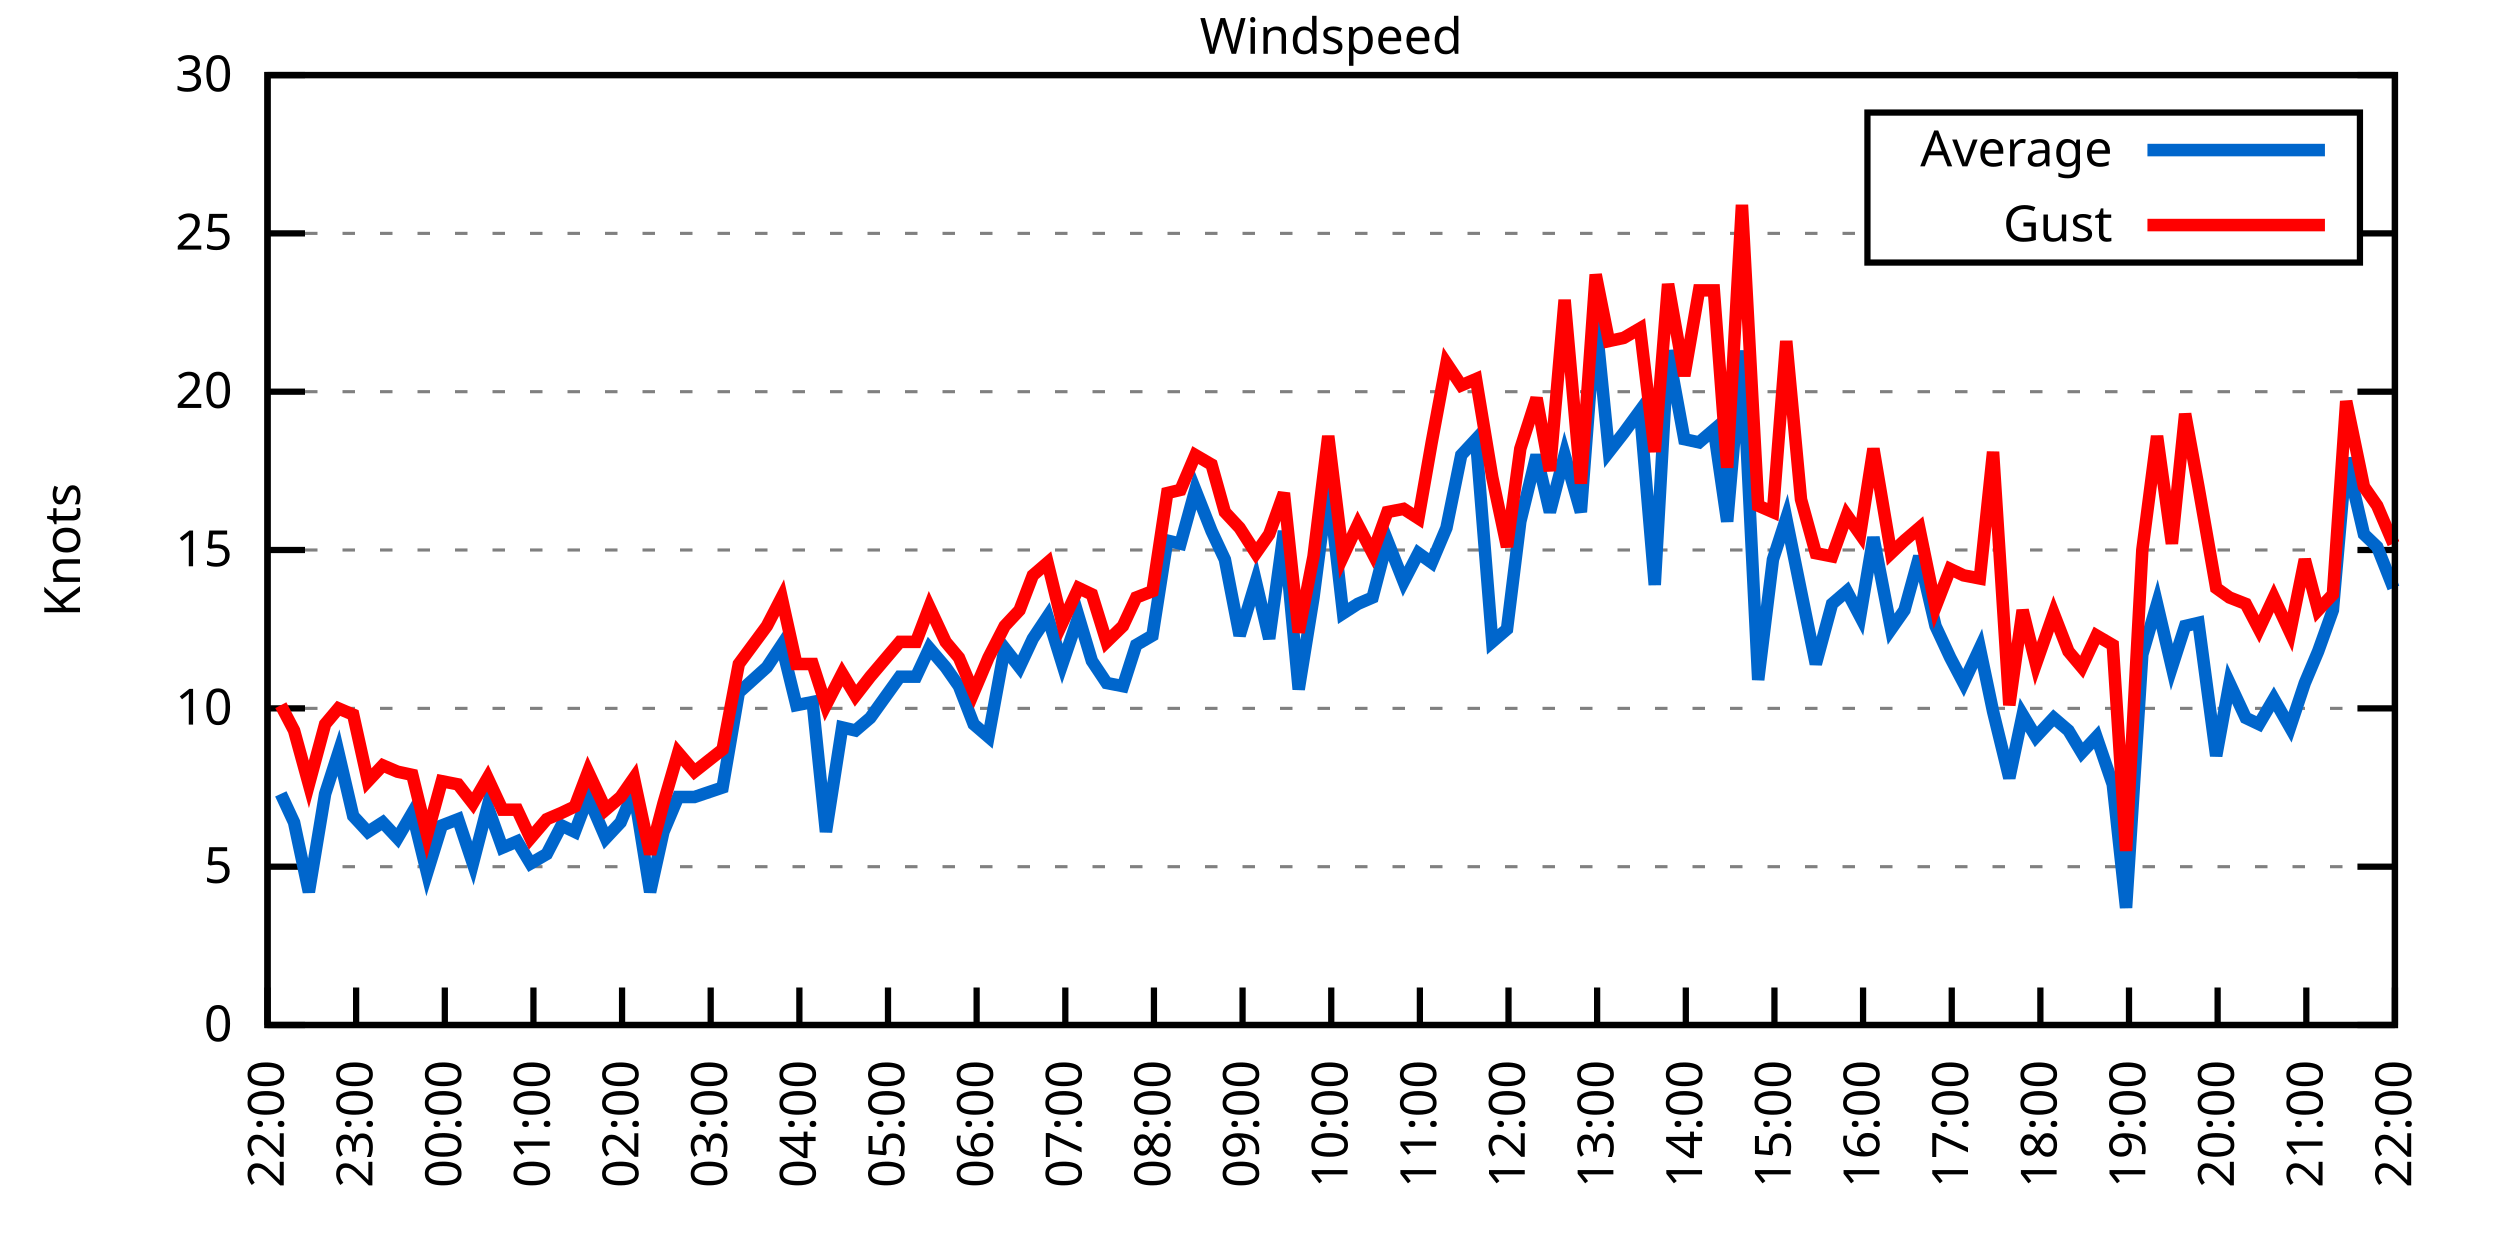
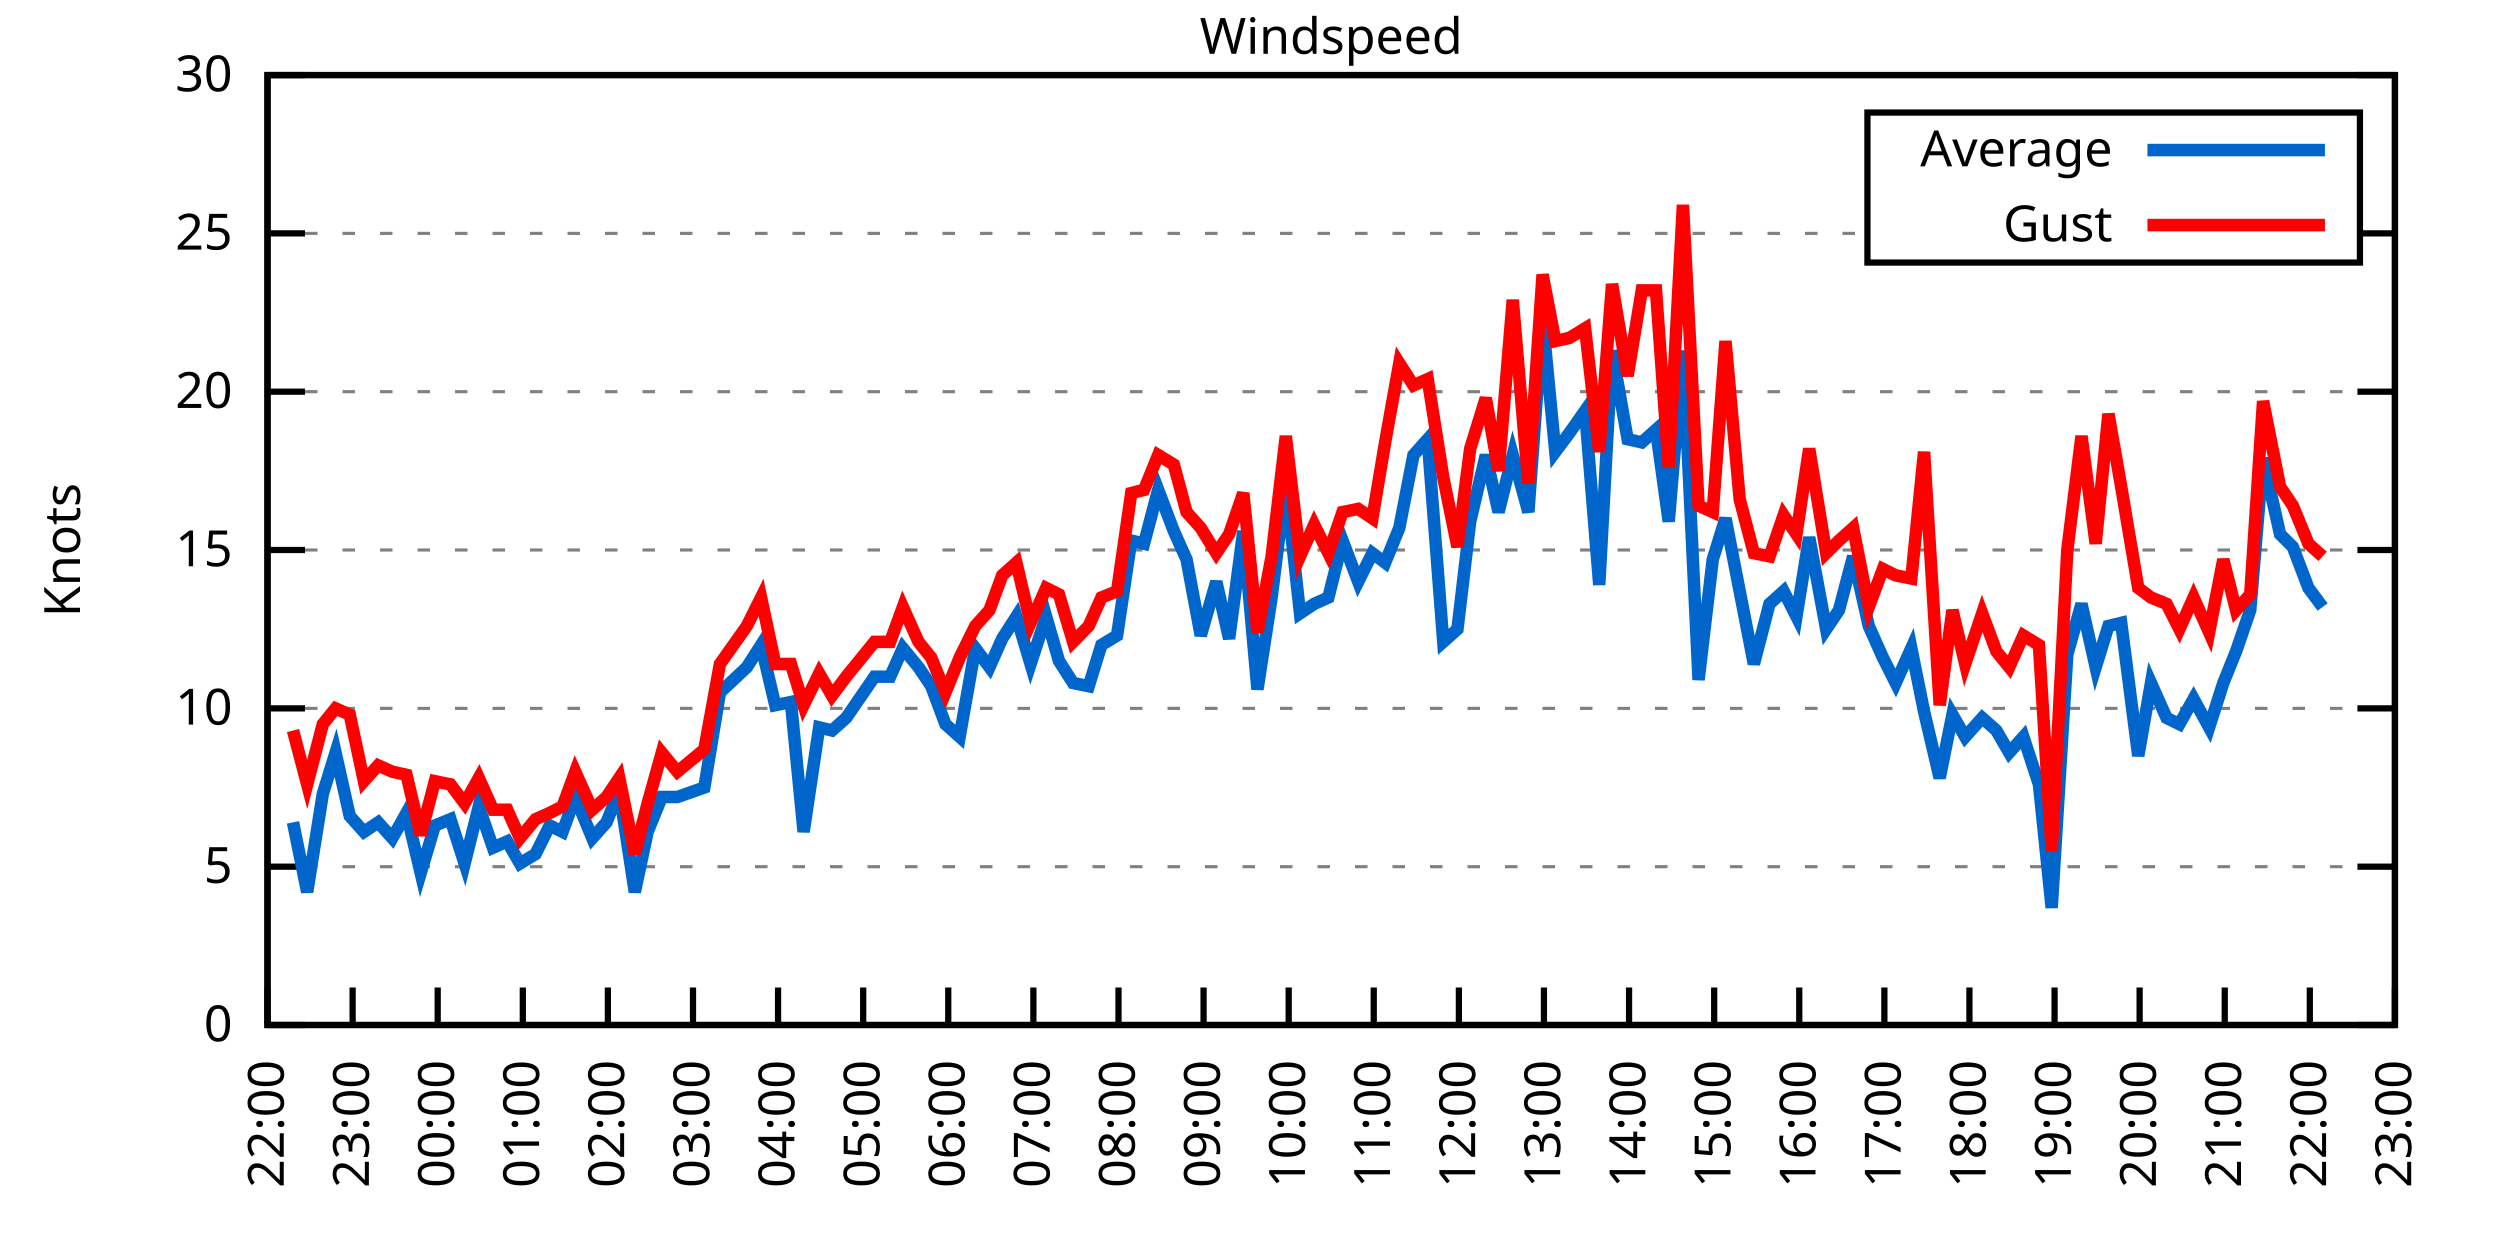
<svg xmlns="http://www.w3.org/2000/svg" xmlns:xlink="http://www.w3.org/1999/xlink" width="400" height="200" viewBox="0 0 400 200">
  <g id="gnuplot_canvas">
    <rect x="0" y="0" width="400" height="200" fill="none" />
    <defs>
      <circle id="gpDot" r="0.5" stroke-width="0.5" stroke="currentColor" />
      <path id="gpPt0" stroke-width="0.333" stroke="currentColor" d="M-1,0 h2 M0,-1 v2" />
      <path id="gpPt1" stroke-width="0.333" stroke="currentColor" d="M-1,-1 L1,1 M1,-1 L-1,1" />
      <path id="gpPt2" stroke-width="0.333" stroke="currentColor" d="M-1,0 L1,0 M0,-1 L0,1 M-1,-1 L1,1 M-1,1 L1,-1" />
      <rect id="gpPt3" stroke-width="0.333" stroke="currentColor" x="-1" y="-1" width="2" height="2" />
      <rect id="gpPt4" stroke-width="0.333" stroke="currentColor" fill="currentColor" x="-1" y="-1" width="2" height="2" />
      <circle id="gpPt5" stroke-width="0.333" stroke="currentColor" cx="0" cy="0" r="1" />
      <use xlink:href="#gpPt5" id="gpPt6" fill="currentColor" stroke="none" />
      <path id="gpPt7" stroke-width="0.333" stroke="currentColor" d="M0,-1.33 L-1.33,0.67 L1.33,0.67 z" />
      <use xlink:href="#gpPt7" id="gpPt8" fill="currentColor" stroke="none" />
      <use xlink:href="#gpPt7" id="gpPt9" stroke="currentColor" transform="rotate(180)" />
      <use xlink:href="#gpPt9" id="gpPt10" fill="currentColor" stroke="none" />
      <use xlink:href="#gpPt3" id="gpPt11" stroke="currentColor" transform="rotate(45)" />
      <use xlink:href="#gpPt11" id="gpPt12" fill="currentColor" stroke="none" />
      <path id="gpPt13" stroke-width="0.333" stroke="currentColor" d="M0,1.330 L1.265,0.411 L0.782,-1.067 L-0.782,-1.076 L-1.265,0.411 z" />
      <use xlink:href="#gpPt13" id="gpPt14" fill="currentColor" stroke="none" />
      <filter id="textbox" filterUnits="objectBoundingBox" x="0" y="0" height="1" width="1">
        <feFlood flood-color="white" flood-opacity="1" result="bgnd" />
        <feComposite in="SourceGraphic" in2="bgnd" operator="atop" />
      </filter>
      <filter id="greybox" filterUnits="objectBoundingBox" x="0" y="0" height="1" width="1">
        <feFlood flood-color="lightgrey" flood-opacity="1" result="grey" />
        <feComposite in="SourceGraphic" in2="grey" operator="atop" />
      </filter>
    </defs>
    <g fill="none" color="white" stroke="currentColor" stroke-width="1.00" stroke-linecap="butt" stroke-linejoin="miter">
</g>
    <g fill="none" color="black" stroke="currentColor" stroke-width="1.00" stroke-linecap="butt" stroke-linejoin="miter">
      <g stroke="none" shape-rendering="crispEdges">
        <polygon fill="rgb(255, 255, 255)" points="42.80,164.00 383.18,164.00 383.18,12.02 42.80,12.02 " />
      </g>
    </g>
    <g fill="none" color="black" stroke="currentColor" stroke-width="1.00" stroke-linecap="butt" stroke-linejoin="miter">
</g>
    <g fill="none" color="black" stroke="black" stroke-width="0.50" stroke-linecap="butt" stroke-linejoin="miter">
</g>
    <g fill="none" color="gray" stroke="currentColor" stroke-width="0.50" stroke-linecap="butt" stroke-linejoin="miter">
      <path stroke="gray" stroke-dasharray="2,4" class="gridline" d="M42.80,164.00 L383.19,164.00  " />
    </g>
    <g fill="none" color="gray" stroke="gray" stroke-width="1.00" stroke-linecap="butt" stroke-linejoin="miter">
</g>
    <g fill="none" color="black" stroke="currentColor" stroke-width="1.00" stroke-linecap="butt" stroke-linejoin="miter">
      <path stroke="black" d="M42.80,164.00 L48.80,164.00 M383.19,164.00 L377.19,164.00  " />
      <g transform="translate(37.20,166.60)" stroke="none" fill="black" font-family="Sans" font-size="8.00" text-anchor="end">
        <text>
          <tspan font-family="Sans"> 0</tspan>
        </text>
      </g>
    </g>
    <g fill="none" color="black" stroke="currentColor" stroke-width="1.00" stroke-linecap="butt" stroke-linejoin="miter">
</g>
    <g fill="none" color="black" stroke="black" stroke-width="0.50" stroke-linecap="butt" stroke-linejoin="miter">
</g>
    <g fill="none" color="gray" stroke="currentColor" stroke-width="0.50" stroke-linecap="butt" stroke-linejoin="miter">
      <path stroke="gray" stroke-dasharray="2,4" class="gridline" d="M42.80,138.67 L383.19,138.67  " />
    </g>
    <g fill="none" color="gray" stroke="gray" stroke-width="1.00" stroke-linecap="butt" stroke-linejoin="miter">
</g>
    <g fill="none" color="black" stroke="currentColor" stroke-width="1.00" stroke-linecap="butt" stroke-linejoin="miter">
      <path stroke="black" d="M42.80,138.67 L48.80,138.67 M383.19,138.67 L377.19,138.67  " />
      <g transform="translate(37.20,141.27)" stroke="none" fill="black" font-family="Sans" font-size="8.00" text-anchor="end">
        <text>
          <tspan font-family="Sans"> 5</tspan>
        </text>
      </g>
    </g>
    <g fill="none" color="black" stroke="currentColor" stroke-width="1.00" stroke-linecap="butt" stroke-linejoin="miter">
</g>
    <g fill="none" color="black" stroke="black" stroke-width="0.50" stroke-linecap="butt" stroke-linejoin="miter">
</g>
    <g fill="none" color="gray" stroke="currentColor" stroke-width="0.50" stroke-linecap="butt" stroke-linejoin="miter">
      <path stroke="gray" stroke-dasharray="2,4" class="gridline" d="M42.80,113.34 L383.19,113.34  " />
    </g>
    <g fill="none" color="gray" stroke="gray" stroke-width="1.00" stroke-linecap="butt" stroke-linejoin="miter">
</g>
    <g fill="none" color="black" stroke="currentColor" stroke-width="1.00" stroke-linecap="butt" stroke-linejoin="miter">
      <path stroke="black" d="M42.80,113.34 L48.80,113.34 M383.19,113.34 L377.19,113.34  " />
      <g transform="translate(37.20,115.94)" stroke="none" fill="black" font-family="Sans" font-size="8.00" text-anchor="end">
        <text>
          <tspan font-family="Sans"> 10</tspan>
        </text>
      </g>
    </g>
    <g fill="none" color="black" stroke="currentColor" stroke-width="1.00" stroke-linecap="butt" stroke-linejoin="miter">
</g>
    <g fill="none" color="black" stroke="black" stroke-width="0.50" stroke-linecap="butt" stroke-linejoin="miter">
</g>
    <g fill="none" color="gray" stroke="currentColor" stroke-width="0.50" stroke-linecap="butt" stroke-linejoin="miter">
      <path stroke="gray" stroke-dasharray="2,4" class="gridline" d="M42.80,88.00 L383.19,88.00  " />
    </g>
    <g fill="none" color="gray" stroke="gray" stroke-width="1.00" stroke-linecap="butt" stroke-linejoin="miter">
</g>
    <g fill="none" color="black" stroke="currentColor" stroke-width="1.00" stroke-linecap="butt" stroke-linejoin="miter">
      <path stroke="black" d="M42.80,88.00 L48.80,88.00 M383.19,88.00 L377.19,88.00  " />
      <g transform="translate(37.20,90.60)" stroke="none" fill="black" font-family="Sans" font-size="8.00" text-anchor="end">
        <text>
          <tspan font-family="Sans"> 15</tspan>
        </text>
      </g>
    </g>
    <g fill="none" color="black" stroke="currentColor" stroke-width="1.00" stroke-linecap="butt" stroke-linejoin="miter">
</g>
    <g fill="none" color="black" stroke="black" stroke-width="0.50" stroke-linecap="butt" stroke-linejoin="miter">
</g>
    <g fill="none" color="gray" stroke="currentColor" stroke-width="0.50" stroke-linecap="butt" stroke-linejoin="miter">
      <path stroke="gray" stroke-dasharray="2,4" class="gridline" d="M42.80,62.67 L383.19,62.67  " />
    </g>
    <g fill="none" color="gray" stroke="gray" stroke-width="1.00" stroke-linecap="butt" stroke-linejoin="miter">
</g>
    <g fill="none" color="black" stroke="currentColor" stroke-width="1.00" stroke-linecap="butt" stroke-linejoin="miter">
      <path stroke="black" d="M42.80,62.67 L48.80,62.67 M383.19,62.67 L377.19,62.67  " />
      <g transform="translate(37.20,65.27)" stroke="none" fill="black" font-family="Sans" font-size="8.00" text-anchor="end">
        <text>
          <tspan font-family="Sans"> 20</tspan>
        </text>
      </g>
    </g>
    <g fill="none" color="black" stroke="currentColor" stroke-width="1.00" stroke-linecap="butt" stroke-linejoin="miter">
</g>
    <g fill="none" color="black" stroke="black" stroke-width="0.50" stroke-linecap="butt" stroke-linejoin="miter">
</g>
    <g fill="none" color="gray" stroke="currentColor" stroke-width="0.50" stroke-linecap="butt" stroke-linejoin="miter">
      <path stroke="gray" stroke-dasharray="2,4" class="gridline" d="M42.80,37.34 L298.79,37.34 M377.59,37.34 L383.19,37.34  " />
    </g>
    <g fill="none" color="gray" stroke="gray" stroke-width="1.00" stroke-linecap="butt" stroke-linejoin="miter">
</g>
    <g fill="none" color="black" stroke="currentColor" stroke-width="1.00" stroke-linecap="butt" stroke-linejoin="miter">
      <path stroke="black" d="M42.80,37.34 L48.80,37.34 M383.19,37.34 L377.19,37.34  " />
      <g transform="translate(37.20,39.94)" stroke="none" fill="black" font-family="Sans" font-size="8.00" text-anchor="end">
        <text>
          <tspan font-family="Sans"> 25</tspan>
        </text>
      </g>
    </g>
    <g fill="none" color="black" stroke="currentColor" stroke-width="1.00" stroke-linecap="butt" stroke-linejoin="miter">
</g>
    <g fill="none" color="black" stroke="black" stroke-width="0.50" stroke-linecap="butt" stroke-linejoin="miter">
</g>
    <g fill="none" color="gray" stroke="currentColor" stroke-width="0.50" stroke-linecap="butt" stroke-linejoin="miter">
      <path stroke="gray" stroke-dasharray="2,4" class="gridline" d="M42.80,12.01 L383.19,12.01  " />
    </g>
    <g fill="none" color="gray" stroke="gray" stroke-width="1.00" stroke-linecap="butt" stroke-linejoin="miter">
</g>
    <g fill="none" color="black" stroke="currentColor" stroke-width="1.00" stroke-linecap="butt" stroke-linejoin="miter">
      <path stroke="black" d="M42.80,12.01 L48.80,12.01 M383.19,12.01 L377.19,12.01  " />
      <g transform="translate(37.20,14.61)" stroke="none" fill="black" font-family="Sans" font-size="8.00" text-anchor="end">
        <text>
          <tspan font-family="Sans"> 30</tspan>
        </text>
      </g>
    </g>
    <g fill="none" color="black" stroke="currentColor" stroke-width="1.00" stroke-linecap="butt" stroke-linejoin="miter">
      <path stroke="black" d="M42.80,164.00 L42.80,158.00  " />
      <g transform="translate(45.40,169.60) rotate(270.00)" stroke="none" fill="black" font-family="Sans" font-size="8.00" text-anchor="end">
        <text>
          <tspan font-family="Sans">22:00</tspan>
        </text>
      </g>
    </g>
    <g fill="none" color="black" stroke="currentColor" stroke-width="1.00" stroke-linecap="butt" stroke-linejoin="miter">
-       <path stroke="black" d="M56.98,164.00 L56.98,158.00  " />
-       <g transform="translate(59.58,169.60) rotate(270.00)" stroke="none" fill="black" font-family="Sans" font-size="8.00" text-anchor="end">
+       <path stroke="black" d="M56.42,164.00 L56.42,158.00  " />
+       <g transform="translate(59.02,169.60) rotate(270.00)" stroke="none" fill="black" font-family="Sans" font-size="8.00" text-anchor="end">
        <text>
          <tspan font-family="Sans">23:00</tspan>
        </text>
      </g>
    </g>
    <g fill="none" color="black" stroke="currentColor" stroke-width="1.00" stroke-linecap="butt" stroke-linejoin="miter">
-       <path stroke="black" d="M71.17,164.00 L71.17,158.00  " />
-       <g transform="translate(73.77,169.60) rotate(270.00)" stroke="none" fill="black" font-family="Sans" font-size="8.00" text-anchor="end">
+       <path stroke="black" d="M70.03,164.00 L70.03,158.00  " />
+       <g transform="translate(72.63,169.60) rotate(270.00)" stroke="none" fill="black" font-family="Sans" font-size="8.00" text-anchor="end">
        <text>
          <tspan font-family="Sans">00:00</tspan>
        </text>
      </g>
    </g>
    <g fill="none" color="black" stroke="currentColor" stroke-width="1.00" stroke-linecap="butt" stroke-linejoin="miter">
-       <path stroke="black" d="M85.35,164.00 L85.35,158.00  " />
-       <g transform="translate(87.95,169.60) rotate(270.00)" stroke="none" fill="black" font-family="Sans" font-size="8.00" text-anchor="end">
+       <path stroke="black" d="M83.65,164.00 L83.65,158.00  " />
+       <g transform="translate(86.25,169.60) rotate(270.00)" stroke="none" fill="black" font-family="Sans" font-size="8.00" text-anchor="end">
        <text>
          <tspan font-family="Sans">01:00</tspan>
        </text>
      </g>
    </g>
    <g fill="none" color="black" stroke="currentColor" stroke-width="1.00" stroke-linecap="butt" stroke-linejoin="miter">
-       <path stroke="black" d="M99.53,164.00 L99.53,158.00  " />
-       <g transform="translate(102.13,169.60) rotate(270.00)" stroke="none" fill="black" font-family="Sans" font-size="8.00" text-anchor="end">
+       <path stroke="black" d="M97.26,164.00 L97.26,158.00  " />
+       <g transform="translate(99.86,169.60) rotate(270.00)" stroke="none" fill="black" font-family="Sans" font-size="8.00" text-anchor="end">
        <text>
          <tspan font-family="Sans">02:00</tspan>
        </text>
      </g>
    </g>
    <g fill="none" color="black" stroke="currentColor" stroke-width="1.00" stroke-linecap="butt" stroke-linejoin="miter">
-       <path stroke="black" d="M113.71,164.00 L113.71,158.00  " />
-       <g transform="translate(116.31,169.60) rotate(270.00)" stroke="none" fill="black" font-family="Sans" font-size="8.00" text-anchor="end">
+       <path stroke="black" d="M110.88,164.00 L110.88,158.00  " />
+       <g transform="translate(113.48,169.60) rotate(270.00)" stroke="none" fill="black" font-family="Sans" font-size="8.00" text-anchor="end">
        <text>
          <tspan font-family="Sans">03:00</tspan>
        </text>
      </g>
    </g>
    <g fill="none" color="black" stroke="currentColor" stroke-width="1.00" stroke-linecap="butt" stroke-linejoin="miter">
-       <path stroke="black" d="M127.90,164.00 L127.90,158.00  " />
-       <g transform="translate(130.50,169.60) rotate(270.00)" stroke="none" fill="black" font-family="Sans" font-size="8.00" text-anchor="end">
+       <path stroke="black" d="M124.49,164.00 L124.49,158.00  " />
+       <g transform="translate(127.09,169.60) rotate(270.00)" stroke="none" fill="black" font-family="Sans" font-size="8.00" text-anchor="end">
        <text>
          <tspan font-family="Sans">04:00</tspan>
        </text>
      </g>
    </g>
    <g fill="none" color="black" stroke="currentColor" stroke-width="1.00" stroke-linecap="butt" stroke-linejoin="miter">
-       <path stroke="black" d="M142.08,164.00 L142.08,158.00  " />
-       <g transform="translate(144.68,169.60) rotate(270.00)" stroke="none" fill="black" font-family="Sans" font-size="8.00" text-anchor="end">
+       <path stroke="black" d="M138.11,164.00 L138.11,158.00  " />
+       <g transform="translate(140.71,169.60) rotate(270.00)" stroke="none" fill="black" font-family="Sans" font-size="8.00" text-anchor="end">
        <text>
          <tspan font-family="Sans">05:00</tspan>
        </text>
      </g>
    </g>
    <g fill="none" color="black" stroke="currentColor" stroke-width="1.00" stroke-linecap="butt" stroke-linejoin="miter">
-       <path stroke="black" d="M156.26,164.00 L156.26,158.00  " />
-       <g transform="translate(158.86,169.60) rotate(270.00)" stroke="none" fill="black" font-family="Sans" font-size="8.00" text-anchor="end">
+       <path stroke="black" d="M151.72,164.00 L151.72,158.00  " />
+       <g transform="translate(154.32,169.60) rotate(270.00)" stroke="none" fill="black" font-family="Sans" font-size="8.00" text-anchor="end">
        <text>
          <tspan font-family="Sans">06:00</tspan>
        </text>
      </g>
    </g>
    <g fill="none" color="black" stroke="currentColor" stroke-width="1.00" stroke-linecap="butt" stroke-linejoin="miter">
-       <path stroke="black" d="M170.45,164.00 L170.45,158.00  " />
-       <g transform="translate(173.05,169.60) rotate(270.00)" stroke="none" fill="black" font-family="Sans" font-size="8.00" text-anchor="end">
+       <path stroke="black" d="M165.34,164.00 L165.34,158.00  " />
+       <g transform="translate(167.94,169.60) rotate(270.00)" stroke="none" fill="black" font-family="Sans" font-size="8.00" text-anchor="end">
        <text>
          <tspan font-family="Sans">07:00</tspan>
        </text>
      </g>
    </g>
    <g fill="none" color="black" stroke="currentColor" stroke-width="1.00" stroke-linecap="butt" stroke-linejoin="miter">
-       <path stroke="black" d="M184.63,164.00 L184.63,158.00  " />
-       <g transform="translate(187.23,169.60) rotate(270.00)" stroke="none" fill="black" font-family="Sans" font-size="8.00" text-anchor="end">
+       <path stroke="black" d="M178.96,164.00 L178.96,158.00  " />
+       <g transform="translate(181.56,169.60) rotate(270.00)" stroke="none" fill="black" font-family="Sans" font-size="8.00" text-anchor="end">
        <text>
          <tspan font-family="Sans">08:00</tspan>
        </text>
      </g>
    </g>
    <g fill="none" color="black" stroke="currentColor" stroke-width="1.00" stroke-linecap="butt" stroke-linejoin="miter">
-       <path stroke="black" d="M198.81,164.00 L198.81,158.00  " />
-       <g transform="translate(201.41,169.60) rotate(270.00)" stroke="none" fill="black" font-family="Sans" font-size="8.00" text-anchor="end">
+       <path stroke="black" d="M192.57,164.00 L192.57,158.00  " />
+       <g transform="translate(195.17,169.60) rotate(270.00)" stroke="none" fill="black" font-family="Sans" font-size="8.00" text-anchor="end">
        <text>
          <tspan font-family="Sans">09:00</tspan>
        </text>
      </g>
    </g>
    <g fill="none" color="black" stroke="currentColor" stroke-width="1.00" stroke-linecap="butt" stroke-linejoin="miter">
-       <path stroke="black" d="M213.00,164.00 L213.00,158.00  " />
-       <g transform="translate(215.60,169.60) rotate(270.00)" stroke="none" fill="black" font-family="Sans" font-size="8.00" text-anchor="end">
+       <path stroke="black" d="M206.19,164.00 L206.19,158.00  " />
+       <g transform="translate(208.79,169.60) rotate(270.00)" stroke="none" fill="black" font-family="Sans" font-size="8.00" text-anchor="end">
        <text>
          <tspan font-family="Sans">10:00</tspan>
        </text>
      </g>
    </g>
    <g fill="none" color="black" stroke="currentColor" stroke-width="1.00" stroke-linecap="butt" stroke-linejoin="miter">
-       <path stroke="black" d="M227.18,164.00 L227.18,158.00  " />
-       <g transform="translate(229.78,169.60) rotate(270.00)" stroke="none" fill="black" font-family="Sans" font-size="8.00" text-anchor="end">
+       <path stroke="black" d="M219.80,164.00 L219.80,158.00  " />
+       <g transform="translate(222.40,169.60) rotate(270.00)" stroke="none" fill="black" font-family="Sans" font-size="8.00" text-anchor="end">
        <text>
          <tspan font-family="Sans">11:00</tspan>
        </text>
      </g>
    </g>
    <g fill="none" color="black" stroke="currentColor" stroke-width="1.00" stroke-linecap="butt" stroke-linejoin="miter">
-       <path stroke="black" d="M241.36,164.00 L241.36,158.00  " />
-       <g transform="translate(243.96,169.60) rotate(270.00)" stroke="none" fill="black" font-family="Sans" font-size="8.00" text-anchor="end">
+       <path stroke="black" d="M233.42,164.00 L233.42,158.00  " />
+       <g transform="translate(236.02,169.60) rotate(270.00)" stroke="none" fill="black" font-family="Sans" font-size="8.00" text-anchor="end">
        <text>
          <tspan font-family="Sans">12:00</tspan>
        </text>
      </g>
    </g>
    <g fill="none" color="black" stroke="currentColor" stroke-width="1.00" stroke-linecap="butt" stroke-linejoin="miter">
-       <path stroke="black" d="M255.54,164.00 L255.54,158.00  " />
-       <g transform="translate(258.14,169.60) rotate(270.00)" stroke="none" fill="black" font-family="Sans" font-size="8.00" text-anchor="end">
+       <path stroke="black" d="M247.03,164.00 L247.03,158.00  " />
+       <g transform="translate(249.63,169.60) rotate(270.00)" stroke="none" fill="black" font-family="Sans" font-size="8.00" text-anchor="end">
        <text>
          <tspan font-family="Sans">13:00</tspan>
        </text>
      </g>
    </g>
    <g fill="none" color="black" stroke="currentColor" stroke-width="1.00" stroke-linecap="butt" stroke-linejoin="miter">
-       <path stroke="black" d="M269.73,164.00 L269.73,158.00  " />
-       <g transform="translate(272.33,169.60) rotate(270.00)" stroke="none" fill="black" font-family="Sans" font-size="8.00" text-anchor="end">
+       <path stroke="black" d="M260.65,164.00 L260.65,158.00  " />
+       <g transform="translate(263.25,169.60) rotate(270.00)" stroke="none" fill="black" font-family="Sans" font-size="8.00" text-anchor="end">
        <text>
          <tspan font-family="Sans">14:00</tspan>
        </text>
      </g>
    </g>
    <g fill="none" color="black" stroke="currentColor" stroke-width="1.00" stroke-linecap="butt" stroke-linejoin="miter">
-       <path stroke="black" d="M283.91,164.00 L283.91,158.00  " />
-       <g transform="translate(286.51,169.60) rotate(270.00)" stroke="none" fill="black" font-family="Sans" font-size="8.00" text-anchor="end">
+       <path stroke="black" d="M274.27,164.00 L274.27,158.00  " />
+       <g transform="translate(276.87,169.60) rotate(270.00)" stroke="none" fill="black" font-family="Sans" font-size="8.00" text-anchor="end">
        <text>
          <tspan font-family="Sans">15:00</tspan>
        </text>
      </g>
    </g>
    <g fill="none" color="black" stroke="currentColor" stroke-width="1.00" stroke-linecap="butt" stroke-linejoin="miter">
-       <path stroke="black" d="M298.09,164.00 L298.09,158.00  " />
-       <g transform="translate(300.69,169.60) rotate(270.00)" stroke="none" fill="black" font-family="Sans" font-size="8.00" text-anchor="end">
+       <path stroke="black" d="M287.88,164.00 L287.88,158.00  " />
+       <g transform="translate(290.48,169.60) rotate(270.00)" stroke="none" fill="black" font-family="Sans" font-size="8.00" text-anchor="end">
        <text>
          <tspan font-family="Sans">16:00</tspan>
        </text>
      </g>
    </g>
    <g fill="none" color="black" stroke="currentColor" stroke-width="1.00" stroke-linecap="butt" stroke-linejoin="miter">
-       <path stroke="black" d="M312.28,164.00 L312.28,158.00  " />
-       <g transform="translate(314.88,169.60) rotate(270.00)" stroke="none" fill="black" font-family="Sans" font-size="8.00" text-anchor="end">
+       <path stroke="black" d="M301.50,164.00 L301.50,158.00  " />
+       <g transform="translate(304.10,169.60) rotate(270.00)" stroke="none" fill="black" font-family="Sans" font-size="8.00" text-anchor="end">
        <text>
          <tspan font-family="Sans">17:00</tspan>
        </text>
      </g>
    </g>
    <g fill="none" color="black" stroke="currentColor" stroke-width="1.00" stroke-linecap="butt" stroke-linejoin="miter">
-       <path stroke="black" d="M326.46,164.00 L326.46,158.00  " />
-       <g transform="translate(329.06,169.60) rotate(270.00)" stroke="none" fill="black" font-family="Sans" font-size="8.00" text-anchor="end">
+       <path stroke="black" d="M315.11,164.00 L315.11,158.00  " />
+       <g transform="translate(317.71,169.60) rotate(270.00)" stroke="none" fill="black" font-family="Sans" font-size="8.00" text-anchor="end">
        <text>
          <tspan font-family="Sans">18:00</tspan>
        </text>
      </g>
    </g>
    <g fill="none" color="black" stroke="currentColor" stroke-width="1.00" stroke-linecap="butt" stroke-linejoin="miter">
-       <path stroke="black" d="M340.64,164.00 L340.64,158.00  " />
-       <g transform="translate(343.24,169.60) rotate(270.00)" stroke="none" fill="black" font-family="Sans" font-size="8.00" text-anchor="end">
+       <path stroke="black" d="M328.73,164.00 L328.73,158.00  " />
+       <g transform="translate(331.33,169.60) rotate(270.00)" stroke="none" fill="black" font-family="Sans" font-size="8.00" text-anchor="end">
        <text>
          <tspan font-family="Sans">19:00</tspan>
        </text>
      </g>
    </g>
    <g fill="none" color="black" stroke="currentColor" stroke-width="1.00" stroke-linecap="butt" stroke-linejoin="miter">
-       <path stroke="black" d="M354.82,164.00 L354.82,158.00  " />
-       <g transform="translate(357.42,169.60) rotate(270.00)" stroke="none" fill="black" font-family="Sans" font-size="8.00" text-anchor="end">
+       <path stroke="black" d="M342.34,164.00 L342.34,158.00  " />
+       <g transform="translate(344.94,169.60) rotate(270.00)" stroke="none" fill="black" font-family="Sans" font-size="8.00" text-anchor="end">
        <text>
          <tspan font-family="Sans">20:00</tspan>
        </text>
      </g>
    </g>
    <g fill="none" color="black" stroke="currentColor" stroke-width="1.00" stroke-linecap="butt" stroke-linejoin="miter">
-       <path stroke="black" d="M369.01,164.00 L369.01,158.00  " />
-       <g transform="translate(371.61,169.60) rotate(270.00)" stroke="none" fill="black" font-family="Sans" font-size="8.00" text-anchor="end">
+       <path stroke="black" d="M355.96,164.00 L355.96,158.00  " />
+       <g transform="translate(358.56,169.60) rotate(270.00)" stroke="none" fill="black" font-family="Sans" font-size="8.00" text-anchor="end">
        <text>
          <tspan font-family="Sans">21:00</tspan>
+         </text>
+       </g>
+     </g>
+     <g fill="none" color="black" stroke="currentColor" stroke-width="1.00" stroke-linecap="butt" stroke-linejoin="miter">
+       <path stroke="black" d="M369.57,164.00 L369.57,158.00  " />
+       <g transform="translate(372.17,169.60) rotate(270.00)" stroke="none" fill="black" font-family="Sans" font-size="8.00" text-anchor="end">
+         <text>
+           <tspan font-family="Sans">22:00</tspan>
        </text>
      </g>
    </g>
    <g fill="none" color="black" stroke="currentColor" stroke-width="1.00" stroke-linecap="butt" stroke-linejoin="miter">
      <path stroke="black" d="M383.19,164.00 L383.19,158.00  " />
      <g transform="translate(385.79,169.60) rotate(270.00)" stroke="none" fill="black" font-family="Sans" font-size="8.00" text-anchor="end">
        <text>
-           <tspan font-family="Sans">22:00</tspan>
+           <tspan font-family="Sans">23:00</tspan>
        </text>
      </g>
    </g>
    <g fill="none" color="black" stroke="currentColor" stroke-width="1.00" stroke-linecap="butt" stroke-linejoin="miter">
</g>
    <g fill="none" color="black" stroke="currentColor" stroke-width="1.00" stroke-linecap="butt" stroke-linejoin="miter">
      <path stroke="black" d="M42.80,12.01 L42.80,164.00 L383.19,164.00 L383.19,12.01 L42.80,12.01 Z  " />
    </g>
    <g fill="none" color="black" stroke="currentColor" stroke-width="1.00" stroke-linecap="butt" stroke-linejoin="miter">
</g>
    <g fill="none" color="black" stroke="currentColor" stroke-width="1.00" stroke-linecap="butt" stroke-linejoin="miter">
      <path stroke="black" d="M298.79,42.01 L298.79,18.01 L377.59,18.01 L377.59,42.01 L298.79,42.01 Z  " />
    </g>
    <g id="Windspeed_plot_1">
      <g fill="none" color="white" stroke="black" stroke-width="2.00" stroke-linecap="butt" stroke-linejoin="miter">
</g>
      <g fill="none" color="black" stroke="currentColor" stroke-width="2.00" stroke-linecap="butt" stroke-linejoin="miter">
        <g transform="translate(337.99,26.61)" stroke="none" fill="black" font-family="Sans" font-size="8.00" text-anchor="end">
          <text>
            <tspan font-family="Sans">Average</tspan>
          </text>
        </g>
      </g>
      <g fill="none" color="black" stroke="currentColor" stroke-width="2.00" stroke-linecap="butt" stroke-linejoin="miter">
-         <path stroke="rgb(  0, 102, 204)" d="M343.59,24.01 L371.99,24.01 M44.93,127.02 L47.05,131.58 L49.42,142.72 L52.02,127.02 L54.15,120.43 L56.51,130.56   L58.87,133.10 L61.24,131.58 L63.60,134.11 L65.97,130.06 L68.33,139.68 L70.69,132.08 L73.29,131.07 L75.66,138.16   L78.02,129.04 L80.38,135.63 L82.75,134.62 L84.88,138.16 L87.48,136.64 L89.84,132.08 L91.97,133.10 L94.09,127.52   L96.93,134.11 L99.30,131.58 L101.42,126.51 L104.02,142.72 L106.15,133.10 L108.51,127.52 L111.11,127.52 L115.61,126.00   L118.21,110.80 L122.70,106.75 L125.06,103.20 L127.42,112.83 L130.02,112.32 L132.15,133.10 L134.75,116.38 L136.88,116.88   L139.24,114.86 L143.97,108.27 L146.57,108.27 L148.70,103.71 L151.30,106.75 L153.43,109.79 L155.79,115.87 L158.15,117.90   L160.75,103.71 L163.12,106.75 L165.25,102.19 L167.61,98.64 L169.97,106.24 L172.57,98.64 L174.70,105.74 L177.06,109.28   L179.67,109.79 L181.79,103.20 L184.39,101.68 L186.76,86.49 L188.88,86.99 L191.25,78.38 L193.85,84.97 L195.98,89.52   L198.34,101.68 L200.94,93.07 L203.07,102.19 L205.43,84.97 L207.79,110.30 L210.16,95.60 L212.52,77.37 L214.89,98.14   L217.25,96.62 L219.61,95.60 L221.98,86.49 L224.58,93.07 L226.94,88.51 L229.07,90.03 L231.43,84.46 L233.80,72.81   L236.16,70.27 L238.76,102.70 L241.12,100.67 L243.25,83.45 L245.85,72.81 L247.98,81.93 L250.34,72.81 L252.94,81.93   L255.31,51.02 L257.43,72.30 L259.80,69.26 L262.40,65.71 L264.76,93.58 L266.89,56.09 L269.49,70.27 L271.85,70.78   L274.22,68.75 L276.35,83.45 L278.71,56.09 L281.31,108.78 L283.67,89.52 L285.80,82.94 L288.16,94.59 L290.53,106.24   L293.13,96.62 L295.49,94.59 L297.62,98.64 L299.75,85.98 L302.58,100.67 L304.71,97.63 L307.08,89.02 L309.68,100.16   L312.04,105.23 L314.17,109.28 L316.77,103.71 L318.89,113.84 L321.49,124.48 L323.62,114.35 L325.75,117.90 L328.59,114.86   L330.95,116.88 L333.08,120.43 L335.44,117.90 L338.04,125.50 L340.17,145.25 L342.77,104.72 L345.13,96.62 L347.50,106.75   L349.62,100.16 L351.75,99.66 L354.59,120.94 L356.72,109.28 L359.32,114.86 L361.44,115.87 L363.81,111.82 L366.41,116.38   L368.77,109.28 L370.90,104.22 L373.26,97.63 L375.39,73.31 L378.23,85.47 L380.35,87.50 L382.95,94.08  " />
+         <path stroke="rgb(  0, 102, 204)" d="M343.59,24.01 L371.99,24.01 M46.88,131.58 L49.15,142.72 L51.65,127.02 L53.69,120.43 L55.96,130.56 L58.23,133.10   L60.50,131.58 L62.77,134.11 L65.04,130.06 L67.31,139.68 L69.58,132.08 L72.07,131.07 L74.34,138.16 L76.61,129.04   L78.88,135.63 L81.15,134.62 L83.19,138.16 L85.69,136.64 L87.96,132.08 L90.00,133.10 L92.04,127.52 L94.77,134.11   L97.04,131.58 L99.08,126.51 L101.57,142.72 L103.62,133.10 L105.89,127.52 L108.38,127.52 L112.69,126.00 L115.19,110.80   L119.50,106.75 L121.77,103.20 L124.04,112.83 L126.54,112.32 L128.58,133.10 L131.07,116.38 L133.12,116.88 L135.39,114.86   L139.92,108.27 L142.42,108.27 L144.46,103.71 L146.96,106.75 L149.00,109.79 L151.27,115.87 L153.54,117.90 L156.04,103.71   L158.31,106.75 L160.35,102.19 L162.62,98.64 L164.89,106.24 L167.38,98.64 L169.43,105.74 L171.69,109.28 L174.19,109.79   L176.23,103.20 L178.73,101.68 L181.00,86.49 L183.04,86.99 L185.31,78.38 L187.81,84.97 L189.85,89.52 L192.12,101.68   L194.61,93.07 L196.66,102.19 L198.93,84.97 L201.19,110.30 L203.46,95.60 L205.73,77.37 L208.00,98.14 L210.27,96.62   L212.54,95.60 L214.81,86.49 L217.31,93.07 L219.58,88.51 L221.62,90.03 L223.89,84.46 L226.16,72.81 L228.43,70.27   L230.92,102.70 L233.19,100.67 L235.23,83.45 L237.73,72.81 L239.77,81.93 L242.04,72.81 L244.54,81.93 L246.81,51.02   L248.85,72.30 L251.12,69.26 L253.61,65.71 L255.88,93.58 L257.93,56.09 L260.42,70.27 L262.69,70.78 L264.96,68.75   L267.00,83.45 L269.27,56.09 L271.77,108.78 L274.04,89.52 L276.08,82.94 L278.35,94.59 L280.62,106.24 L283.12,96.62   L285.38,94.59 L287.43,98.64 L289.47,85.98 L292.19,100.67 L294.23,97.63 L296.50,89.02 L299.00,100.16 L301.27,105.23   L303.31,109.28 L305.81,103.71 L307.85,113.84 L310.35,124.48 L312.39,114.35 L314.43,117.90 L317.15,114.86 L319.42,116.88   L321.47,120.43 L323.74,117.90 L326.23,125.50 L328.27,145.25 L330.77,104.72 L333.04,96.62 L335.31,106.75 L337.35,100.16   L339.39,99.66 L342.12,120.94 L344.16,109.28 L346.65,114.86 L348.70,115.87 L350.97,111.82 L353.46,116.38 L355.73,109.28   L357.77,104.22 L360.04,97.63 L362.09,73.31 L364.81,85.47 L366.85,87.50 L369.35,94.08 L371.62,97.12  " />
      </g>
    </g>
    <g id="Windspeed_plot_2">
      <g fill="none" color="black" stroke="currentColor" stroke-width="2.00" stroke-linecap="butt" stroke-linejoin="miter">
        <g transform="translate(337.99,38.61)" stroke="none" fill="black" font-family="Sans" font-size="8.00" text-anchor="end">
          <text>
            <tspan font-family="Sans">Gust</tspan>
          </text>
        </g>
      </g>
      <g fill="none" color="black" stroke="currentColor" stroke-width="2.00" stroke-linecap="butt" stroke-linejoin="miter">
-         <path stroke="rgb(255,   0,   0)" d="M343.59,36.01 L371.99,36.01 M44.93,112.83 L47.05,116.88 L49.42,125.50 L52.02,115.87 L54.15,113.34 L56.51,114.35   L58.87,124.99 L61.24,122.46 L63.60,123.47 L65.97,123.98 L68.33,133.60 L70.69,124.99 L73.29,125.50 L75.66,128.54   L78.02,124.48 L80.38,129.55 L82.75,129.55 L84.88,134.11 L87.48,131.07 L89.84,130.06 L91.97,129.04 L94.09,123.47   L96.93,129.55 L99.30,127.52 L101.42,124.48 L104.02,136.64 L106.15,128.54 L108.51,120.43 L111.11,123.47 L115.61,119.92   L118.21,106.24 L122.70,100.16 L125.06,95.60 L127.42,106.24 L130.02,106.24 L132.15,112.83 L134.75,107.76 L136.88,111.31   L139.24,108.27 L143.97,102.70 L146.57,102.70 L148.70,97.12 L151.30,102.70 L153.43,105.23 L155.79,110.80 L158.15,105.23   L160.75,100.16 L163.12,97.63 L165.25,92.06 L167.61,90.03 L169.97,99.66 L172.57,94.08 L174.70,95.10 L177.06,102.70   L179.67,100.16 L181.79,95.60 L184.39,94.59 L186.76,78.89 L188.88,78.38 L191.25,72.81 L193.85,74.33 L195.98,81.93   L198.34,84.46 L200.94,88.51 L203.07,85.47 L205.43,78.89 L207.79,101.18 L210.16,89.02 L212.52,69.77 L214.89,89.02   L217.25,83.95 L219.61,88.51 L221.98,81.93 L224.58,81.42 L226.94,82.94 L229.07,70.78 L231.43,58.11 L233.80,61.66   L236.16,60.65 L238.76,76.35 L241.12,87.50 L243.25,71.79 L245.85,63.69 L247.98,75.34 L250.34,47.98 L252.94,77.37   L255.31,43.93 L257.43,54.57 L259.80,54.06 L262.40,52.54 L264.76,72.30 L266.89,45.45 L269.49,60.14 L271.85,46.46   L274.22,46.46 L276.35,74.83 L278.71,32.78 L281.31,80.91 L283.67,81.93 L285.80,54.57 L288.16,79.90 L290.53,88.51   L293.13,89.02 L295.49,82.43 L297.62,85.47 L299.75,71.79 L302.58,88.51 L304.71,86.49 L307.08,84.46 L309.68,97.12   L312.04,91.04 L314.17,92.06 L316.77,92.56 L318.89,72.30 L321.49,112.83 L323.62,97.63 L325.75,106.24 L328.59,98.14   L330.95,104.22 L333.08,106.75 L335.44,101.68 L338.04,103.20 L340.17,136.14 L342.77,88.00 L345.13,69.77 L347.50,86.99   L349.62,66.22 L351.75,77.87 L354.59,94.08 L356.72,95.60 L359.32,96.62 L361.44,100.67 L363.81,95.60 L366.41,101.18   L368.77,89.52 L370.90,97.63 L373.26,95.10 L375.39,64.19 L378.23,77.87 L380.35,80.91 L382.95,86.99  " />
+         <path stroke="rgb(255,   0,   0)" d="M343.59,36.01 L371.99,36.01 M46.88,116.88 L49.15,125.50 L51.65,115.87 L53.69,113.34 L55.96,114.35 L58.23,124.99   L60.50,122.46 L62.77,123.47 L65.04,123.98 L67.31,133.60 L69.58,124.99 L72.07,125.50 L74.34,128.54 L76.61,124.48   L78.88,129.55 L81.15,129.55 L83.19,134.11 L85.69,131.07 L87.96,130.06 L90.00,129.04 L92.04,123.47 L94.77,129.55   L97.04,127.52 L99.08,124.48 L101.57,136.64 L103.62,128.54 L105.89,120.43 L108.38,123.47 L112.69,119.92 L115.19,106.24   L119.50,100.16 L121.77,95.60 L124.04,106.24 L126.54,106.24 L128.58,112.83 L131.07,107.76 L133.12,111.31 L135.39,108.27   L139.92,102.70 L142.42,102.70 L144.46,97.12 L146.96,102.70 L149.00,105.23 L151.27,110.80 L153.54,105.23 L156.04,100.16   L158.31,97.63 L160.35,92.06 L162.62,90.03 L164.89,99.66 L167.38,94.08 L169.43,95.10 L171.69,102.70 L174.19,100.16   L176.23,95.60 L178.73,94.59 L181.00,78.89 L183.04,78.38 L185.31,72.81 L187.81,74.33 L189.85,81.93 L192.12,84.46   L194.61,88.51 L196.66,85.47 L198.93,78.89 L201.19,101.18 L203.46,89.02 L205.73,69.77 L208.00,89.02 L210.27,83.95   L212.54,88.51 L214.81,81.93 L217.31,81.42 L219.58,82.94 L221.62,70.78 L223.89,58.11 L226.16,61.66 L228.43,60.65   L230.92,76.35 L233.19,87.50 L235.23,71.79 L237.73,63.69 L239.77,75.34 L242.04,47.98 L244.54,77.37 L246.81,43.93   L248.85,54.57 L251.12,54.06 L253.61,52.54 L255.88,72.30 L257.93,45.45 L260.42,60.14 L262.69,46.46 L264.96,46.46   L267.00,74.83 L269.27,32.78 L271.77,80.91 L274.04,81.93 L276.08,54.57 L278.35,79.90 L280.62,88.51 L283.12,89.02   L285.38,82.43 L287.43,85.47 L289.47,71.79 L292.19,88.51 L294.23,86.49 L296.50,84.46 L299.00,97.12 L301.27,91.04   L303.31,92.06 L305.81,92.56 L307.85,72.30 L310.35,112.83 L312.39,97.63 L314.43,106.24 L317.15,98.14 L319.42,104.22   L321.47,106.75 L323.74,101.68 L326.23,103.20 L328.27,136.14 L330.77,88.00 L333.04,69.77 L335.31,86.99 L337.35,66.22   L339.39,77.87 L342.12,94.08 L344.16,95.60 L346.65,96.62 L348.70,100.67 L350.97,95.60 L353.46,101.18 L355.73,89.52   L357.77,97.63 L360.04,95.10 L362.09,64.19 L364.81,77.87 L366.85,80.91 L369.35,86.99 L371.62,89.02  " />
      </g>
    </g>
    <g fill="none" color="black" stroke="currentColor" stroke-width="2.00" stroke-linecap="butt" stroke-linejoin="miter">
</g>
    <g fill="none" color="black" stroke="black" stroke-width="1.00" stroke-linecap="butt" stroke-linejoin="miter">
</g>
    <g fill="none" color="black" stroke="currentColor" stroke-width="1.00" stroke-linecap="butt" stroke-linejoin="miter">
      <path stroke="black" d="M42.80,12.01 L42.80,164.00 L383.19,164.00 L383.19,12.01 L42.80,12.01 Z  " />
      <g transform="translate(12.80,88.01) rotate(270.00)" stroke="none" fill="black" font-family="Sans" font-size="8.00" text-anchor="middle">
        <text>
          <tspan font-family="Sans">Knots</tspan>
        </text>
      </g>
    </g>
    <g fill="none" color="black" stroke="currentColor" stroke-width="1.00" stroke-linecap="butt" stroke-linejoin="miter">
</g>
    <g fill="none" color="black" stroke="currentColor" stroke-width="1.00" stroke-linecap="butt" stroke-linejoin="miter">
      <g transform="translate(212.99,8.61)" stroke="none" fill="black" font-family="Sans" font-size="8.00" text-anchor="middle">
        <text>
          <tspan font-family="Sans">Windspeed</tspan>
        </text>
      </g>
    </g>
    <g fill="none" color="black" stroke="currentColor" stroke-width="1.00" stroke-linecap="butt" stroke-linejoin="miter">
</g>
  </g>
</svg>
